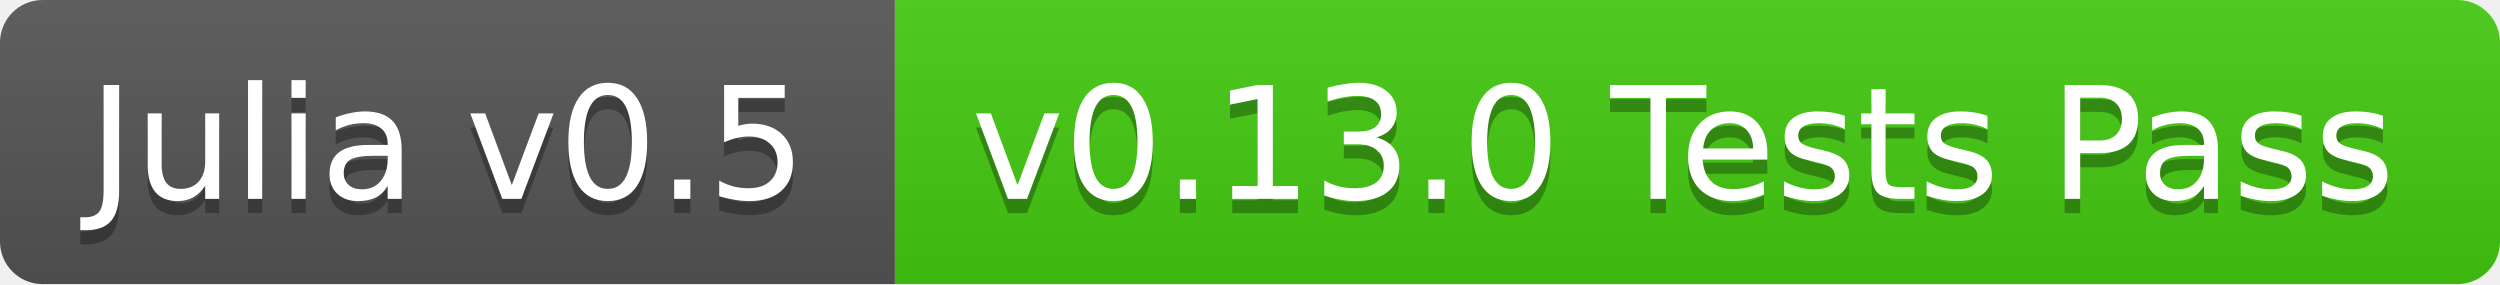
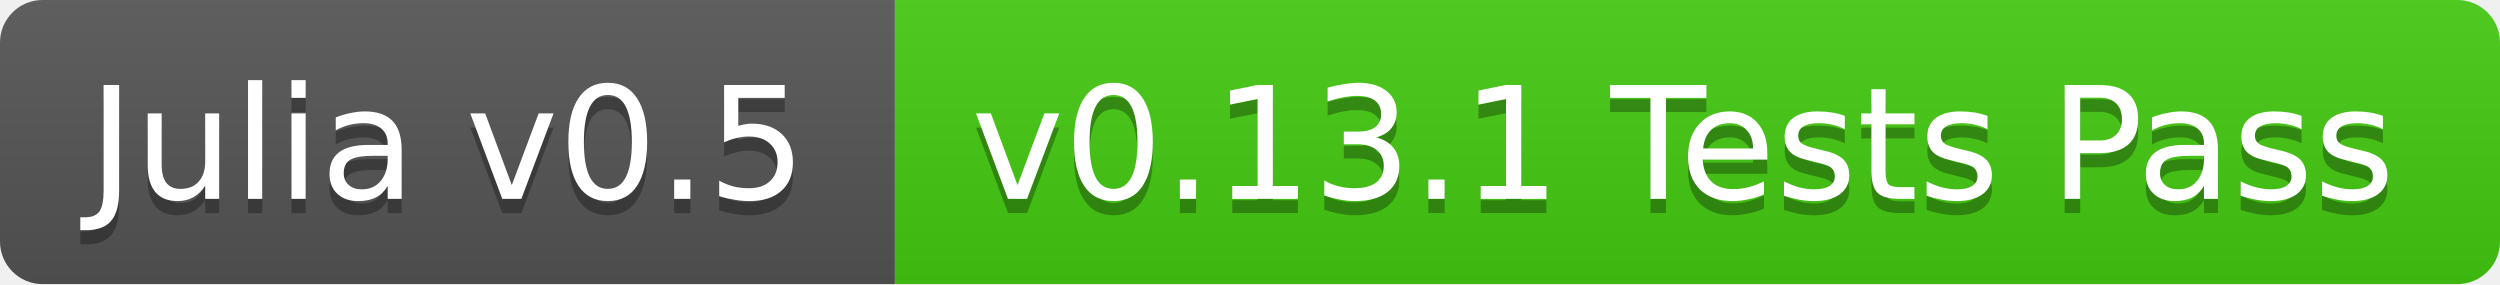
<svg xmlns="http://www.w3.org/2000/svg" width="176" height="20">
  <linearGradient id="b" x2="0" y2="100%">
    <stop offset="0" stop-color="#bbb" stop-opacity=".1" />
    <stop offset="1" stop-opacity=".1" />
  </linearGradient>
  <clipPath id="a">
    <rect width="176" height="20" rx="3" fill="#fff" />
  </clipPath>
  <g clip-path="url(#a)">
    <path fill="#555" d="M0 0h63v20H0z" />
    <path fill="#4c1" d="M63 0h113v20H63z" />
    <path fill="url(#b)" d="M0 0h176v20H0z" />
  </g>
  <g fill="#fff" text-anchor="middle" font-family="DejaVu Sans,Verdana,Geneva,sans-serif" font-size="11">
    <text x="31.5" y="15" fill="#010101" fill-opacity=".3">Julia v0.5</text>
    <text x="31.5" y="14">Julia v0.5</text>
-     <text x="118.5" y="15" fill="#010101" fill-opacity=".3">v0.13.0 Tests Pass</text>
-     <text x="118.5" y="14">v0.13.0 Tests Pass</text>
+     <text x="118.5" y="15" fill="#010101" fill-opacity=".3">v0.13.1 Tests Pass</text>
+     <text x="118.5" y="14">v0.13.1 Tests Pass</text>
  </g>
</svg>
